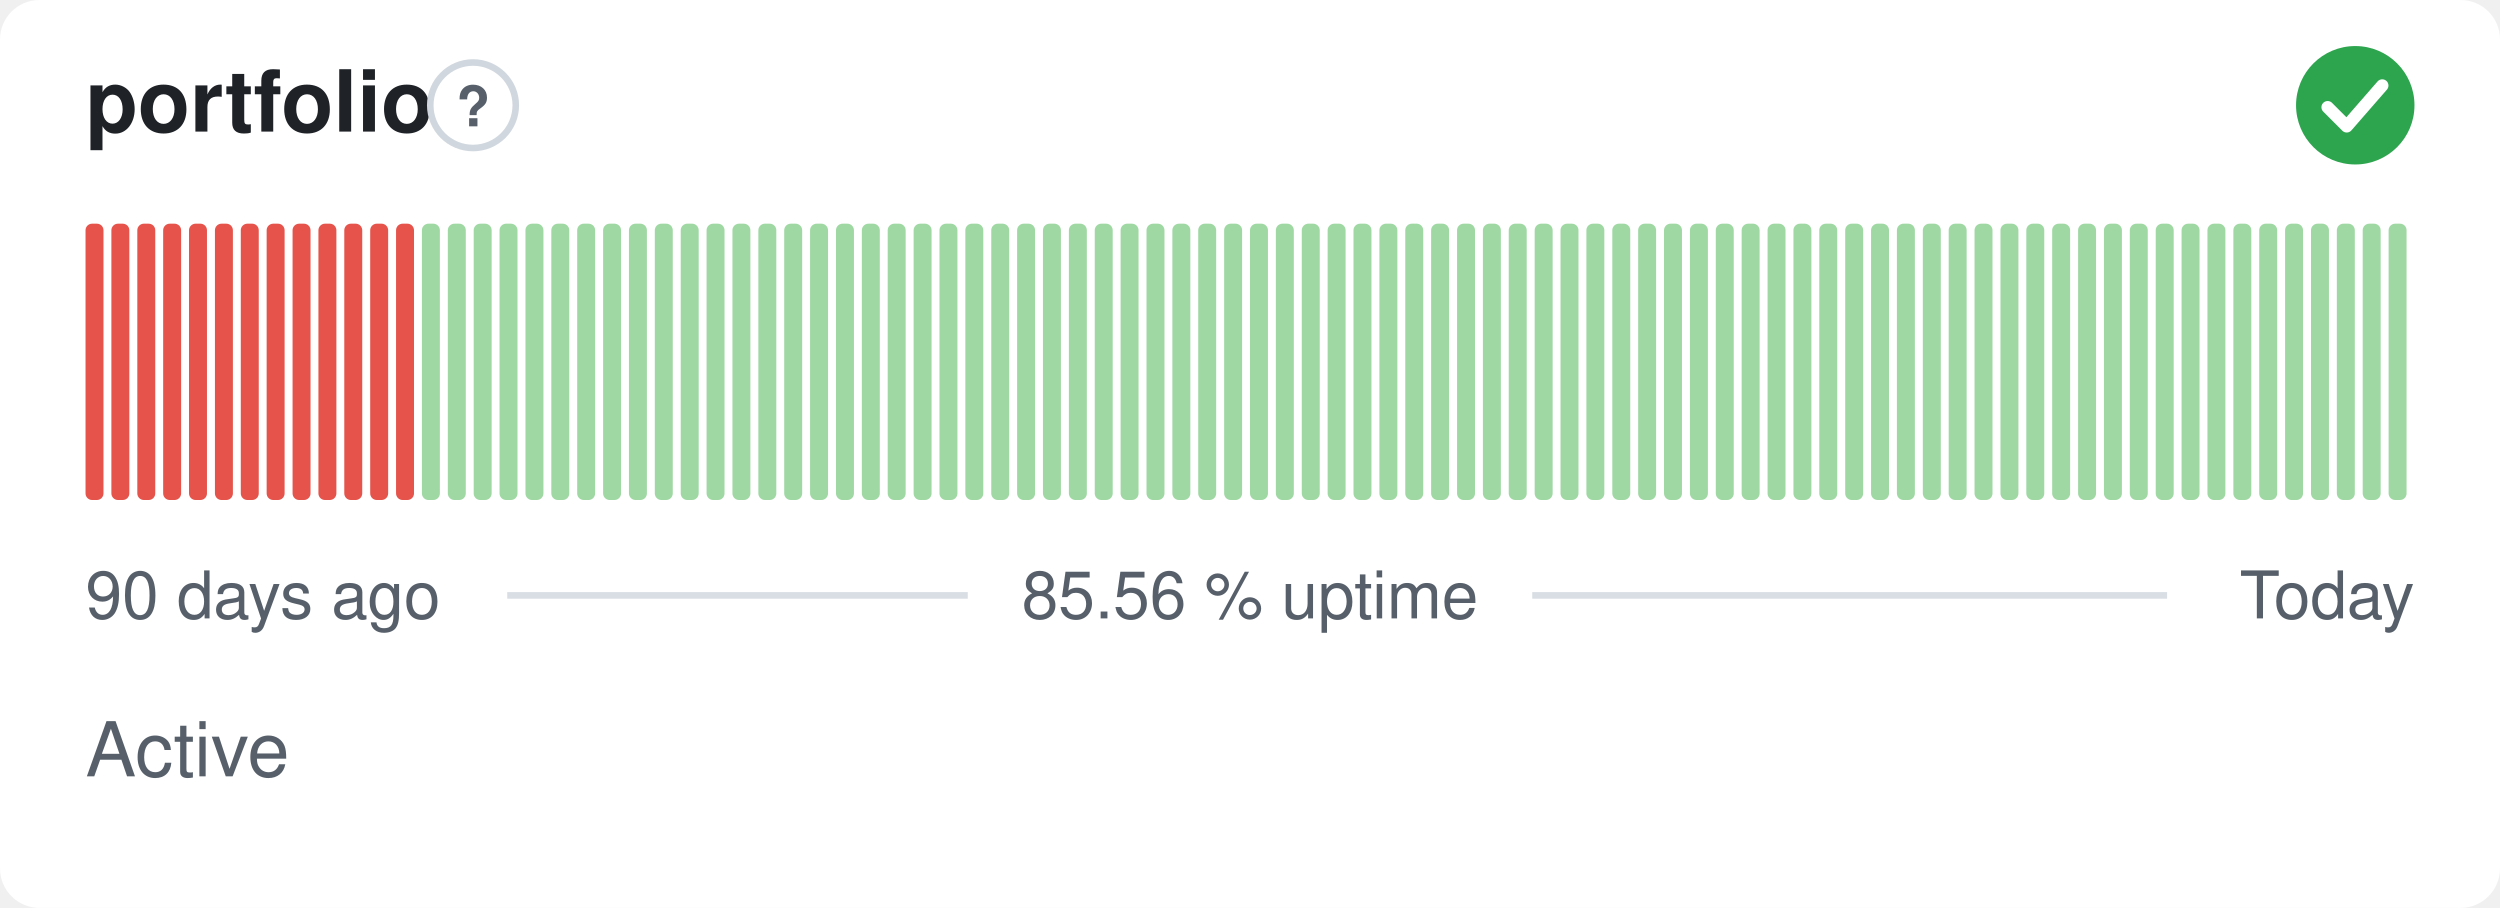
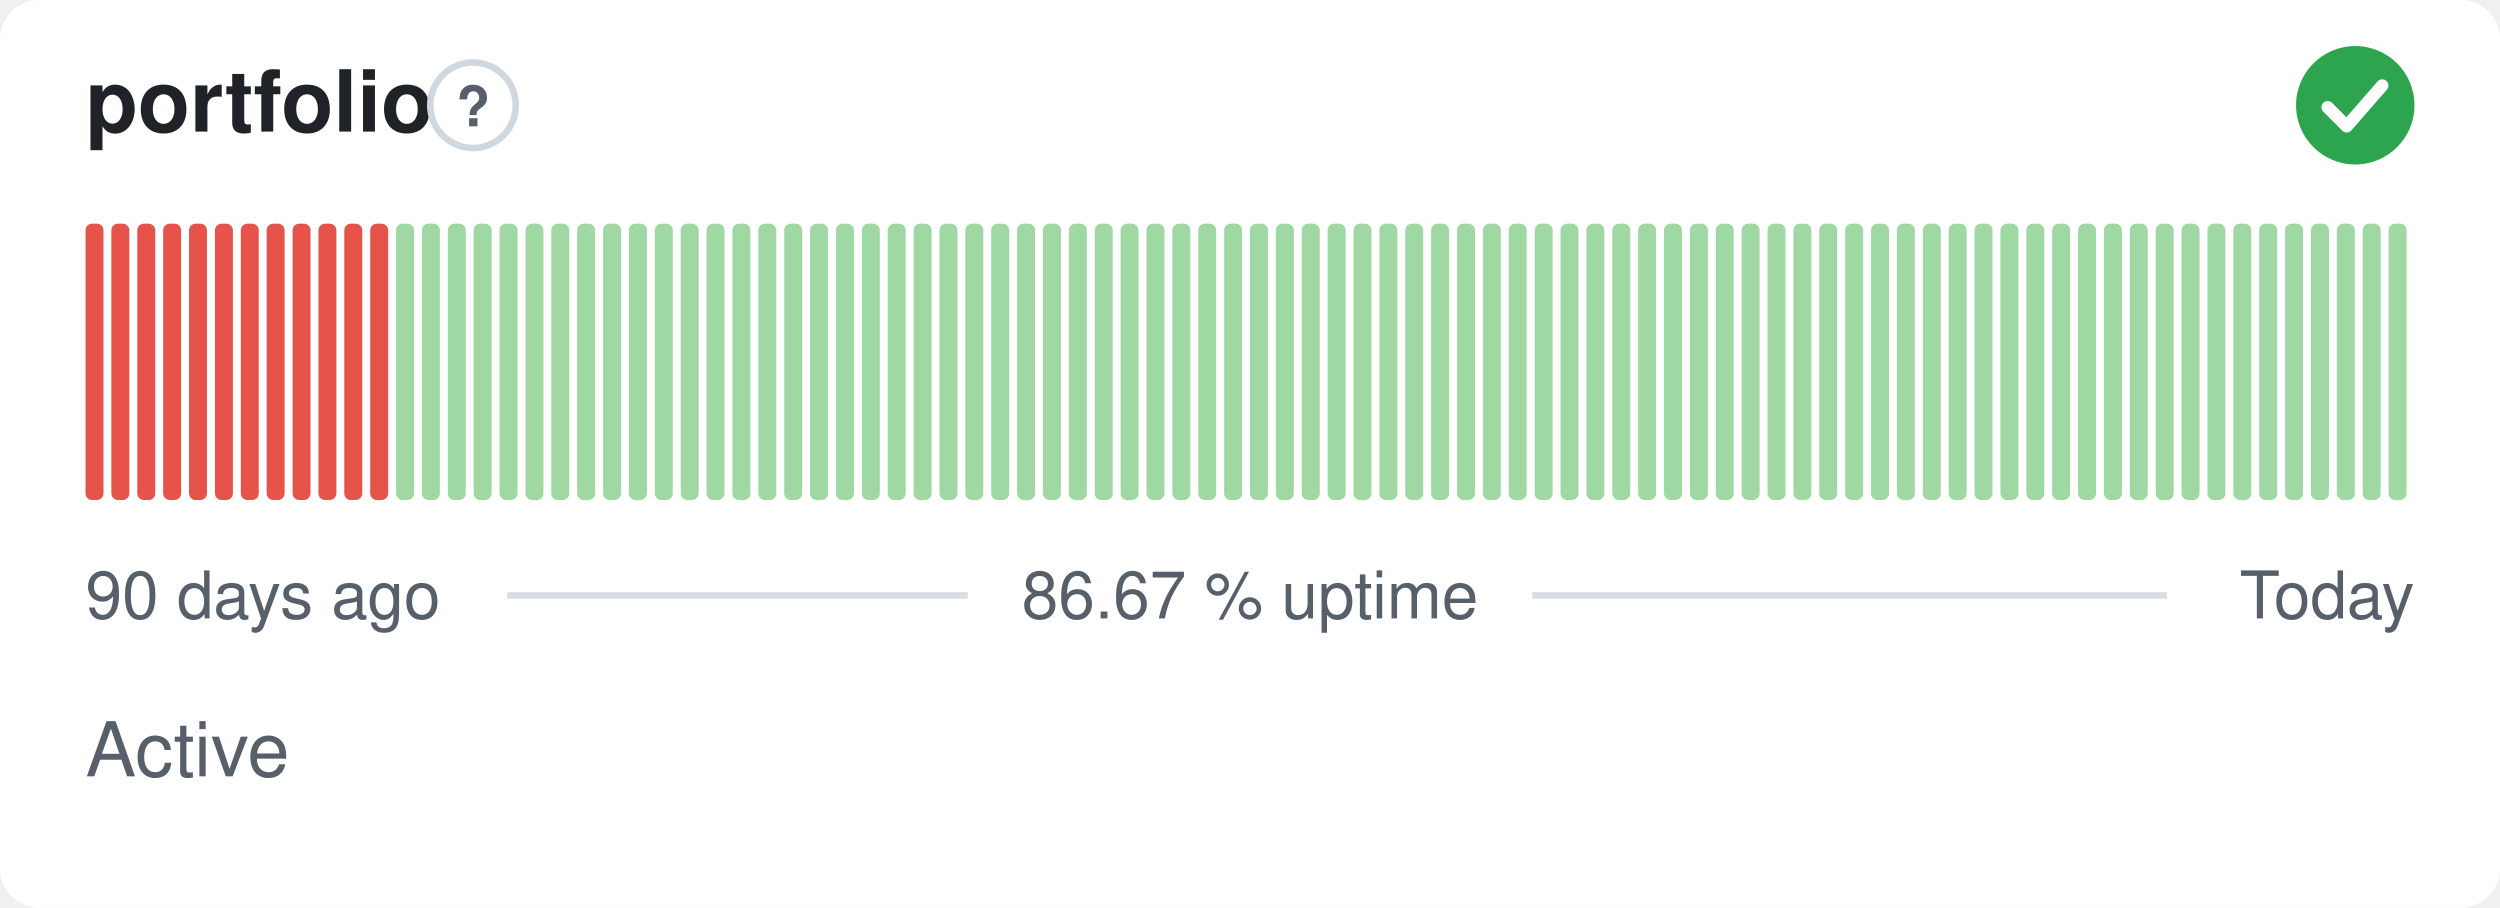
- <svg xmlns="http://www.w3.org/2000/svg" width="380" height="138" viewBox="0 0 380 138" role="img" aria-label="portfolio: Active, 85.56 % uptime over the last 90 days" font-family="-apple-system,BlinkMacSystemFont,'Segoe UI',Helvetica,Arial,sans-serif">
+ <svg xmlns="http://www.w3.org/2000/svg" width="380" height="138" viewBox="0 0 380 138" role="img" aria-label="portfolio: Active, 86.67 % uptime over the last 90 days" font-family="-apple-system,BlinkMacSystemFont,'Segoe UI',Helvetica,Arial,sans-serif">
  <style>
    @media (prefers-color-scheme: dark) {
      .bg { fill: #0d1117 }
      .title { fill: #e6edf3 }
      .muted { fill: #8b949e }
      .hint { stroke: #30363d }
      .rule { stroke: #30363d }
      .nodata { fill: #21262d }
    }
  </style>
  <rect class="bg" width="380" height="138" rx="6" fill="#ffffff" />
  <text class="title" x="13" y="20" font-size="13" font-weight="600" fill="#1f2328">portfolio</text>
  <circle class="hint" cx="71.9" cy="16" r="6.5" fill="none" stroke="#d0d7de" stroke-width="1" />
  <text class="muted" x="71.9" y="19.2" text-anchor="middle" font-size="8.5" font-weight="700" fill="#57606a">?</text>
  <circle cx="358" cy="16" r="9" fill="#2da44e" />
  <path d="M353.80 16.30l2.90 2.90 5.40 -6.20" fill="none" stroke="#fff" stroke-width="1.89" stroke-linecap="round" stroke-linejoin="round" />
  <rect x="13.00" y="34.00" width="2.73" height="42.00" rx="1" fill="#e5534b" />
  <rect x="16.93" y="34.00" width="2.73" height="42.00" rx="1" fill="#e5534b" />
  <rect x="20.87" y="34.00" width="2.73" height="42.00" rx="1" fill="#e5534b" />
  <rect x="24.80" y="34.00" width="2.73" height="42.00" rx="1" fill="#e5534b" />
  <rect x="28.73" y="34.00" width="2.73" height="42.00" rx="1" fill="#e5534b" />
  <rect x="32.67" y="34.00" width="2.73" height="42.00" rx="1" fill="#e5534b" />
  <rect x="36.60" y="34.00" width="2.73" height="42.00" rx="1" fill="#e5534b" />
  <rect x="40.53" y="34.00" width="2.73" height="42.00" rx="1" fill="#e5534b" />
  <rect x="44.47" y="34.00" width="2.73" height="42.00" rx="1" fill="#e5534b" />
  <rect x="48.40" y="34.00" width="2.73" height="42.00" rx="1" fill="#e5534b" />
  <rect x="52.33" y="34.00" width="2.73" height="42.00" rx="1" fill="#e5534b" />
  <rect x="56.27" y="34.00" width="2.73" height="42.00" rx="1" fill="#e5534b" />
-   <rect x="60.20" y="34.00" width="2.73" height="42.00" rx="1" fill="#e5534b" />
+   <rect x="60.20" y="34.00" width="2.73" height="42.00" rx="1" fill="#9fd8a3" />
  <rect x="64.13" y="34.00" width="2.73" height="42.00" rx="1" fill="#9fd8a3" />
  <rect x="68.07" y="34.00" width="2.73" height="42.00" rx="1" fill="#9fd8a3" />
  <rect x="72.00" y="34.00" width="2.73" height="42.00" rx="1" fill="#9fd8a3" />
  <rect x="75.93" y="34.00" width="2.73" height="42.00" rx="1" fill="#9fd8a3" />
  <rect x="79.87" y="34.00" width="2.73" height="42.00" rx="1" fill="#9fd8a3" />
  <rect x="83.80" y="34.00" width="2.73" height="42.00" rx="1" fill="#9fd8a3" />
  <rect x="87.73" y="34.00" width="2.73" height="42.00" rx="1" fill="#9fd8a3" />
  <rect x="91.67" y="34.00" width="2.73" height="42.00" rx="1" fill="#9fd8a3" />
  <rect x="95.60" y="34.00" width="2.73" height="42.00" rx="1" fill="#9fd8a3" />
  <rect x="99.53" y="34.00" width="2.73" height="42.00" rx="1" fill="#9fd8a3" />
  <rect x="103.47" y="34.00" width="2.73" height="42.00" rx="1" fill="#9fd8a3" />
  <rect x="107.40" y="34.00" width="2.73" height="42.00" rx="1" fill="#9fd8a3" />
  <rect x="111.33" y="34.00" width="2.73" height="42.00" rx="1" fill="#9fd8a3" />
  <rect x="115.27" y="34.00" width="2.73" height="42.00" rx="1" fill="#9fd8a3" />
  <rect x="119.20" y="34.00" width="2.73" height="42.00" rx="1" fill="#9fd8a3" />
  <rect x="123.13" y="34.00" width="2.73" height="42.00" rx="1" fill="#9fd8a3" />
  <rect x="127.07" y="34.00" width="2.73" height="42.00" rx="1" fill="#9fd8a3" />
  <rect x="131.00" y="34.00" width="2.73" height="42.00" rx="1" fill="#9fd8a3" />
  <rect x="134.93" y="34.00" width="2.73" height="42.00" rx="1" fill="#9fd8a3" />
  <rect x="138.87" y="34.00" width="2.73" height="42.00" rx="1" fill="#9fd8a3" />
  <rect x="142.80" y="34.00" width="2.73" height="42.00" rx="1" fill="#9fd8a3" />
  <rect x="146.73" y="34.00" width="2.73" height="42.00" rx="1" fill="#9fd8a3" />
  <rect x="150.67" y="34.00" width="2.73" height="42.00" rx="1" fill="#9fd8a3" />
  <rect x="154.60" y="34.00" width="2.73" height="42.00" rx="1" fill="#9fd8a3" />
  <rect x="158.53" y="34.00" width="2.73" height="42.00" rx="1" fill="#9fd8a3" />
  <rect x="162.47" y="34.00" width="2.73" height="42.00" rx="1" fill="#9fd8a3" />
  <rect x="166.40" y="34.00" width="2.73" height="42.00" rx="1" fill="#9fd8a3" />
  <rect x="170.33" y="34.00" width="2.73" height="42.00" rx="1" fill="#9fd8a3" />
  <rect x="174.27" y="34.00" width="2.73" height="42.00" rx="1" fill="#9fd8a3" />
  <rect x="178.20" y="34.00" width="2.73" height="42.00" rx="1" fill="#9fd8a3" />
  <rect x="182.13" y="34.00" width="2.73" height="42.00" rx="1" fill="#9fd8a3" />
  <rect x="186.07" y="34.00" width="2.73" height="42.00" rx="1" fill="#9fd8a3" />
  <rect x="190.00" y="34.00" width="2.73" height="42.00" rx="1" fill="#9fd8a3" />
  <rect x="193.93" y="34.00" width="2.73" height="42.00" rx="1" fill="#9fd8a3" />
  <rect x="197.87" y="34.00" width="2.73" height="42.00" rx="1" fill="#9fd8a3" />
  <rect x="201.80" y="34.00" width="2.73" height="42.00" rx="1" fill="#9fd8a3" />
  <rect x="205.73" y="34.00" width="2.73" height="42.00" rx="1" fill="#9fd8a3" />
  <rect x="209.67" y="34.00" width="2.73" height="42.00" rx="1" fill="#9fd8a3" />
  <rect x="213.60" y="34.00" width="2.73" height="42.00" rx="1" fill="#9fd8a3" />
  <rect x="217.53" y="34.00" width="2.73" height="42.00" rx="1" fill="#9fd8a3" />
  <rect x="221.47" y="34.00" width="2.73" height="42.00" rx="1" fill="#9fd8a3" />
  <rect x="225.40" y="34.00" width="2.73" height="42.00" rx="1" fill="#9fd8a3" />
  <rect x="229.33" y="34.00" width="2.73" height="42.00" rx="1" fill="#9fd8a3" />
  <rect x="233.27" y="34.00" width="2.73" height="42.00" rx="1" fill="#9fd8a3" />
  <rect x="237.20" y="34.00" width="2.73" height="42.00" rx="1" fill="#9fd8a3" />
  <rect x="241.13" y="34.00" width="2.73" height="42.00" rx="1" fill="#9fd8a3" />
  <rect x="245.07" y="34.00" width="2.73" height="42.00" rx="1" fill="#9fd8a3" />
  <rect x="249.00" y="34.00" width="2.73" height="42.00" rx="1" fill="#9fd8a3" />
  <rect x="252.93" y="34.00" width="2.73" height="42.00" rx="1" fill="#9fd8a3" />
  <rect x="256.87" y="34.00" width="2.73" height="42.00" rx="1" fill="#9fd8a3" />
  <rect x="260.80" y="34.00" width="2.73" height="42.00" rx="1" fill="#9fd8a3" />
  <rect x="264.73" y="34.00" width="2.73" height="42.00" rx="1" fill="#9fd8a3" />
  <rect x="268.67" y="34.00" width="2.73" height="42.00" rx="1" fill="#9fd8a3" />
  <rect x="272.60" y="34.00" width="2.73" height="42.00" rx="1" fill="#9fd8a3" />
  <rect x="276.53" y="34.00" width="2.73" height="42.00" rx="1" fill="#9fd8a3" />
  <rect x="280.47" y="34.00" width="2.73" height="42.00" rx="1" fill="#9fd8a3" />
  <rect x="284.40" y="34.00" width="2.73" height="42.00" rx="1" fill="#9fd8a3" />
  <rect x="288.33" y="34.00" width="2.73" height="42.00" rx="1" fill="#9fd8a3" />
  <rect x="292.27" y="34.00" width="2.73" height="42.00" rx="1" fill="#9fd8a3" />
  <rect x="296.20" y="34.00" width="2.73" height="42.00" rx="1" fill="#9fd8a3" />
  <rect x="300.13" y="34.00" width="2.73" height="42.00" rx="1" fill="#9fd8a3" />
  <rect x="304.07" y="34.00" width="2.73" height="42.00" rx="1" fill="#9fd8a3" />
  <rect x="308.00" y="34.00" width="2.73" height="42.00" rx="1" fill="#9fd8a3" />
  <rect x="311.93" y="34.00" width="2.73" height="42.00" rx="1" fill="#9fd8a3" />
  <rect x="315.87" y="34.00" width="2.73" height="42.00" rx="1" fill="#9fd8a3" />
  <rect x="319.80" y="34.00" width="2.73" height="42.00" rx="1" fill="#9fd8a3" />
  <rect x="323.73" y="34.00" width="2.73" height="42.00" rx="1" fill="#9fd8a3" />
  <rect x="327.67" y="34.00" width="2.73" height="42.00" rx="1" fill="#9fd8a3" />
  <rect x="331.60" y="34.00" width="2.73" height="42.00" rx="1" fill="#9fd8a3" />
  <rect x="335.53" y="34.00" width="2.73" height="42.00" rx="1" fill="#9fd8a3" />
  <rect x="339.47" y="34.00" width="2.73" height="42.00" rx="1" fill="#9fd8a3" />
  <rect x="343.40" y="34.00" width="2.73" height="42.00" rx="1" fill="#9fd8a3" />
  <rect x="347.33" y="34.00" width="2.73" height="42.00" rx="1" fill="#9fd8a3" />
  <rect x="351.27" y="34.00" width="2.73" height="42.00" rx="1" fill="#9fd8a3" />
  <rect x="355.20" y="34.00" width="2.73" height="42.00" rx="1" fill="#9fd8a3" />
  <rect x="359.13" y="34.00" width="2.73" height="42.00" rx="1" fill="#9fd8a3" />
  <rect x="363.07" y="34.00" width="2.73" height="42.00" rx="1" fill="#9fd8a3" />
  <text class="muted" x="13" y="94" font-size="10" fill="#57606a">90 days ago</text>
-   <text class="muted" x="190" y="94" text-anchor="middle" font-size="10" fill="#57606a">85.56 % uptime</text>
+   <text class="muted" x="190" y="94" text-anchor="middle" font-size="10" fill="#57606a">86.67 % uptime</text>
  <text class="muted" x="367" y="94" text-anchor="end" font-size="10" fill="#57606a">Today</text>
  <line class="rule" x1="77.1" y1="90.5" x2="147.1" y2="90.5" stroke="#d8dee4" stroke-width="1" />
  <line class="rule" x1="232.9" y1="90.5" x2="329.4" y2="90.5" stroke="#d8dee4" stroke-width="1" />
  <text class="muted" x="13" y="118" font-size="11.5" fill="#57606a">Active</text>
</svg>
